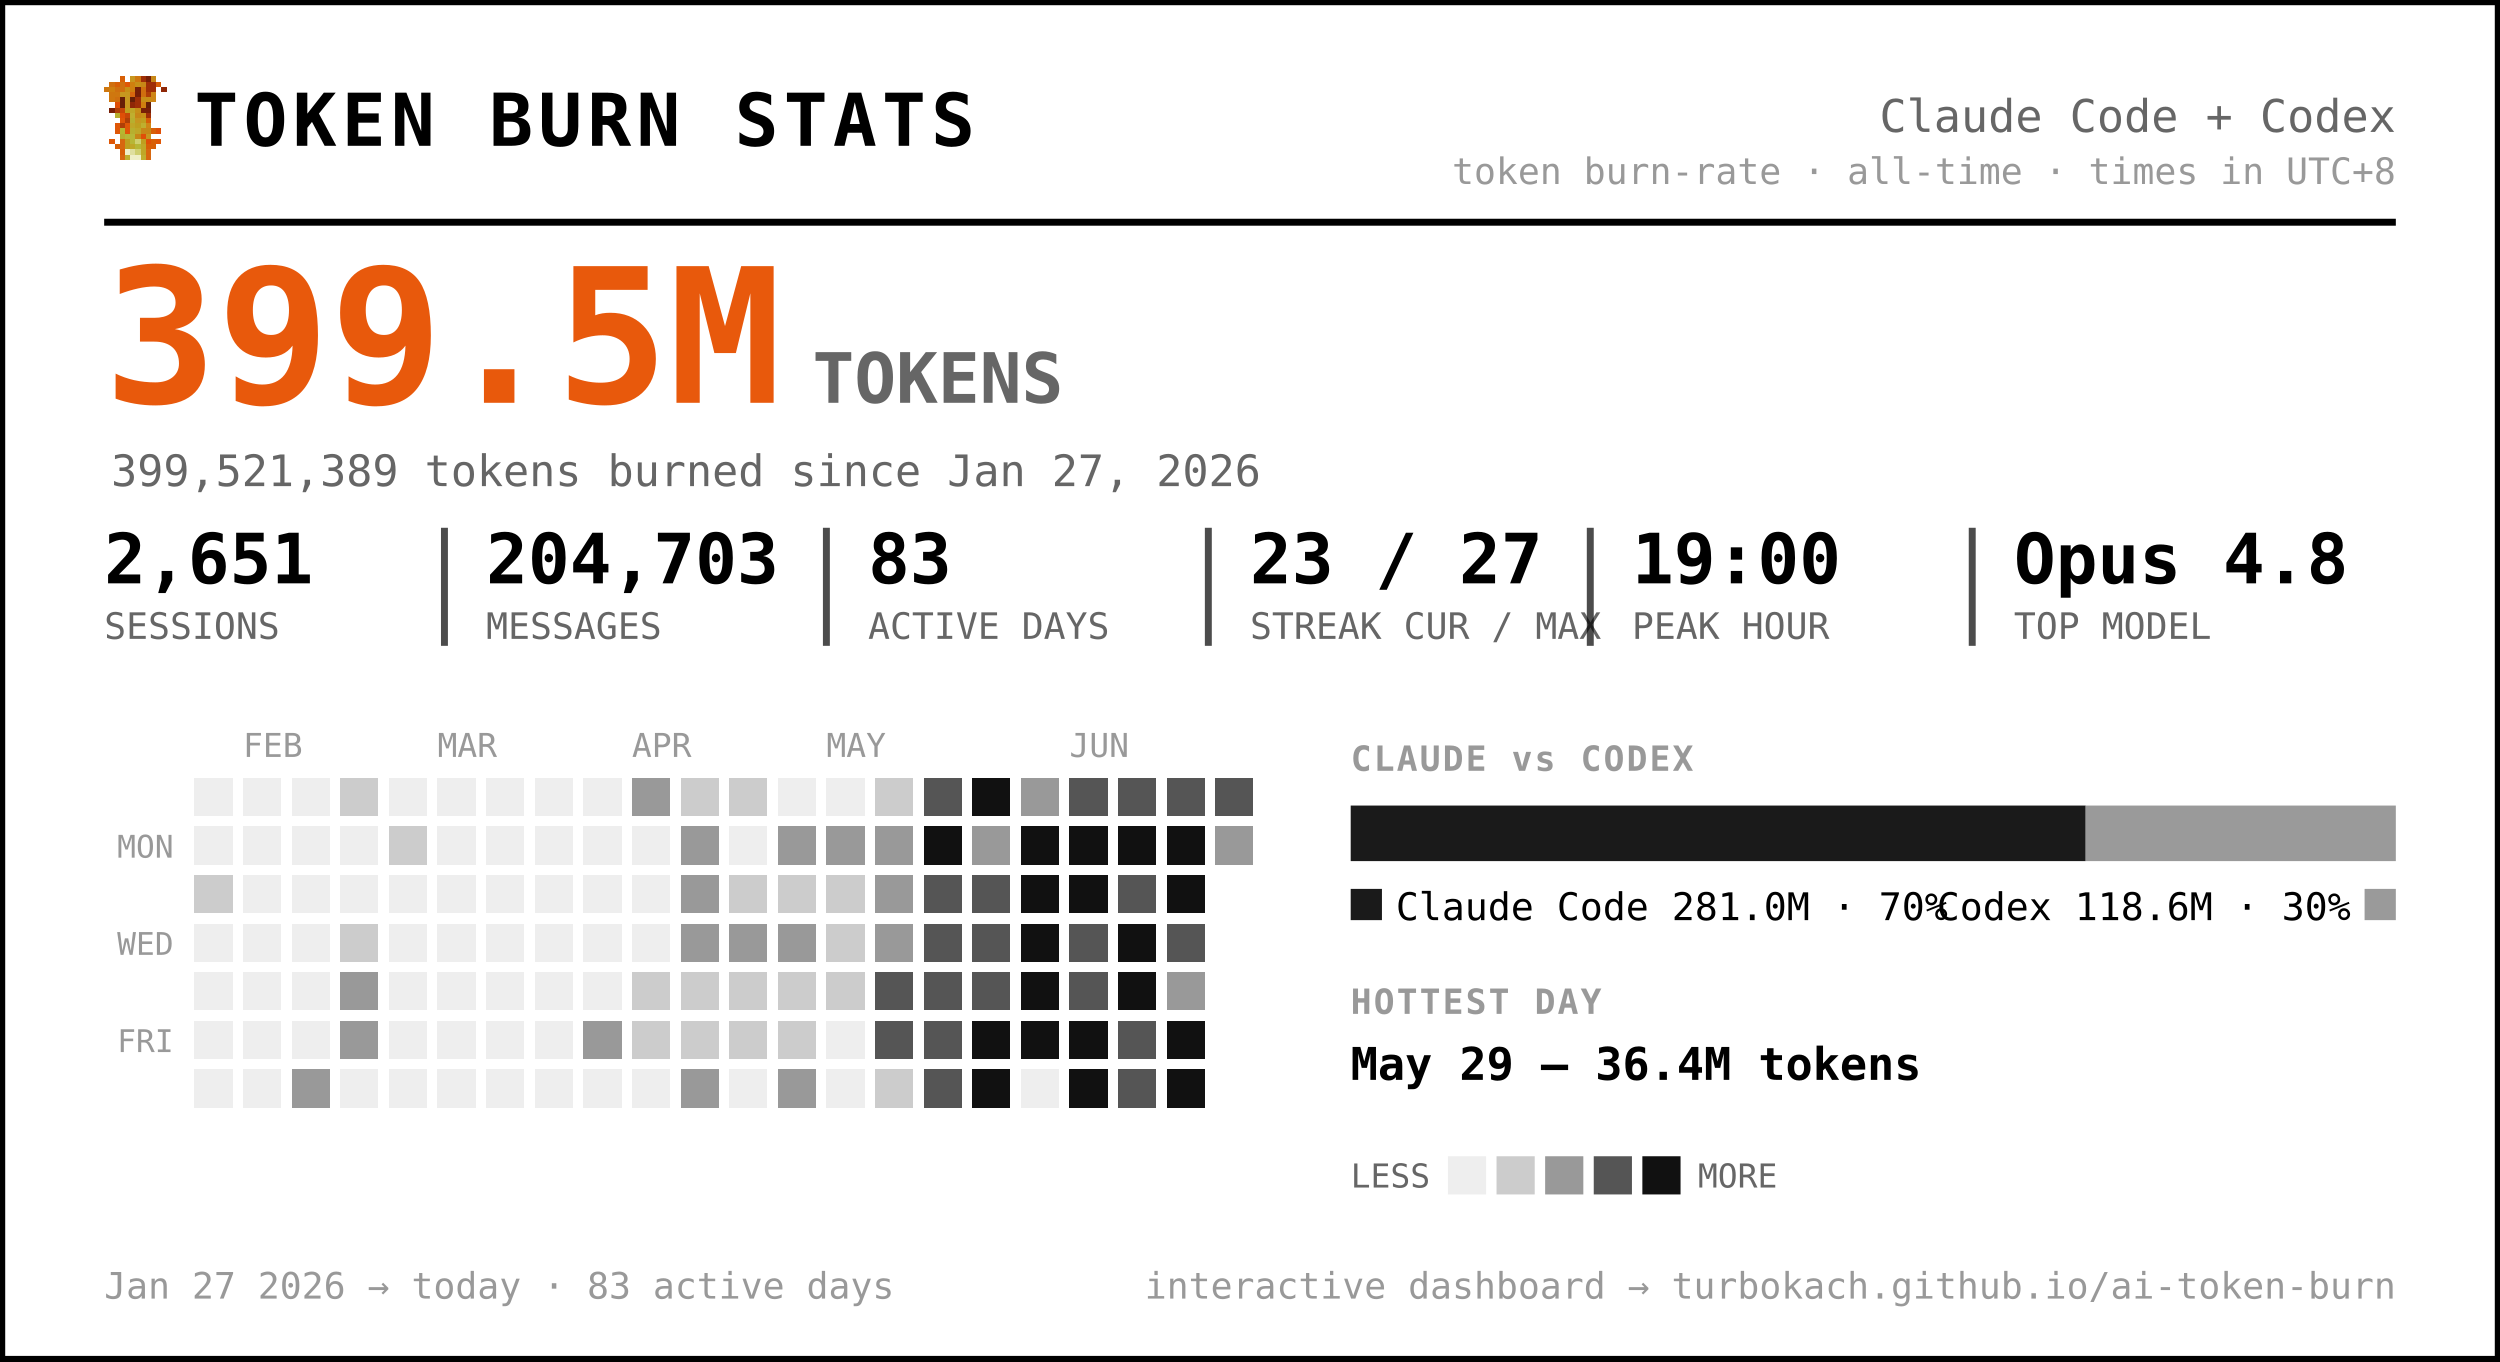
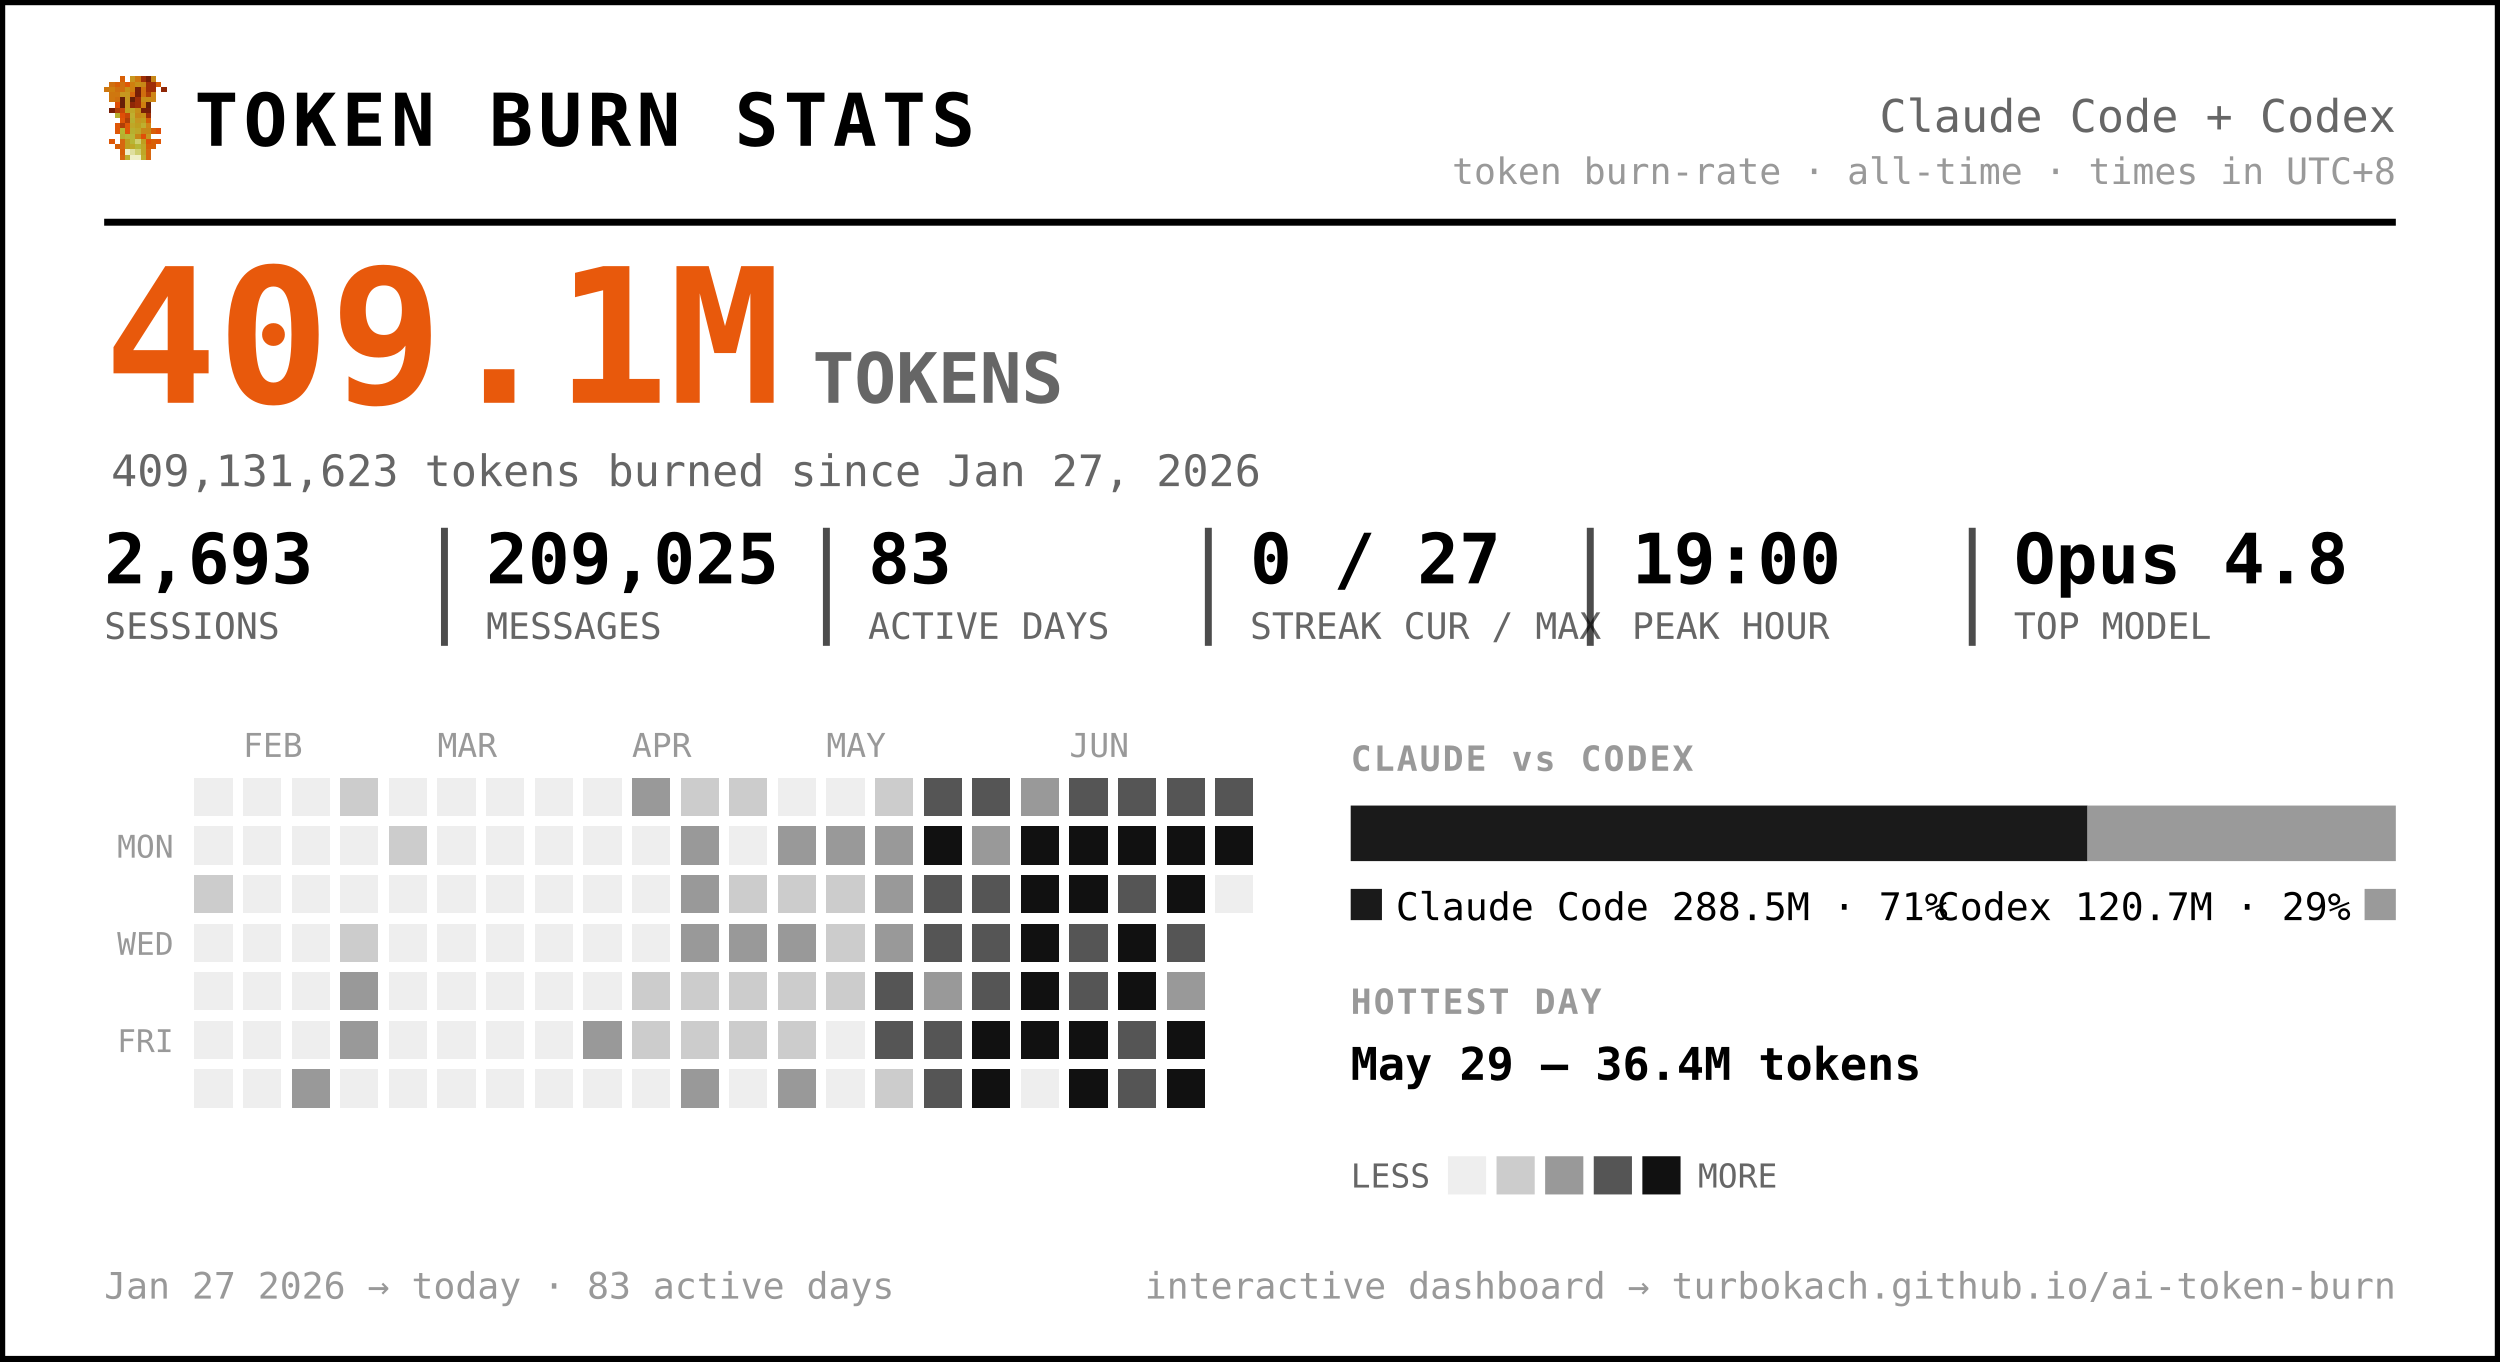
<svg xmlns="http://www.w3.org/2000/svg" width="720" height="392" viewBox="0 0 720 392" font-family="ui-monospace, 'SF Mono', 'Cascadia Code', Menlo, Consolas, monospace" role="img" aria-label="Token burn — Claude Code + Codex">
  <rect x="0.5" y="0.5" width="719" height="391" rx="0" fill="#ffffff" stroke="#000000" stroke-width="2" />
  <g transform="translate(30,22) scale(1.5)" shape-rendering="crispEdges">
    <rect x="3" y="0" width="1" height="1" fill="#d75f07" />
    <rect x="5" y="0" width="1" height="1" fill="#c7971f" />
    <rect x="6" y="0" width="1" height="1" fill="#cf770f" />
    <rect x="7" y="0" width="1" height="1" fill="#9f2f07" />
    <rect x="8" y="0" width="1" height="1" fill="#771f07" />
    <rect x="9" y="0" width="1" height="1" fill="#c78717" />
    <rect x="1" y="1" width="1" height="1" fill="#cf6f0f" />
    <rect x="2" y="1" width="1" height="1" fill="#d75f07" />
    <rect x="3" y="1" width="1" height="1" fill="#cf6f0f" />
    <rect x="4" y="1" width="1" height="1" fill="#df5707" />
    <rect x="5" y="1" width="1" height="1" fill="#cf7f0f" />
    <rect x="6" y="1" width="1" height="1" fill="#c78f17" />
    <rect x="7" y="1" width="1" height="1" fill="#c78717" />
    <rect x="8" y="1" width="1" height="1" fill="#9f2f07" />
    <rect x="9" y="1" width="1" height="1" fill="#9f2f07" />
    <rect x="10" y="1" width="1" height="1" fill="#d75f07" />
    <rect x="0" y="2" width="1" height="1" fill="#cf770f" />
    <rect x="1" y="2" width="1" height="1" fill="#cf7f0f" />
    <rect x="2" y="2" width="1" height="1" fill="#cf6f0f" />
    <rect x="3" y="2" width="1" height="1" fill="#cf6f0f" />
    <rect x="4" y="2" width="1" height="1" fill="#c78f17" />
    <rect x="5" y="2" width="1" height="1" fill="#cf7f0f" />
    <rect x="6" y="2" width="1" height="1" fill="#771f07" />
    <rect x="7" y="2" width="1" height="1" fill="#cf6f0f" />
    <rect x="8" y="2" width="1" height="1" fill="#9f2f07" />
    <rect x="9" y="2" width="1" height="1" fill="#9f2f07" />
    <rect x="11" y="2" width="1" height="1" fill="#8f2707" />
    <rect x="1" y="3" width="1" height="1" fill="#cf770f" />
    <rect x="2" y="3" width="1" height="1" fill="#cf770f" />
    <rect x="3" y="3" width="1" height="1" fill="#c7971f" />
    <rect x="4" y="3" width="1" height="1" fill="#c7971f" />
    <rect x="5" y="3" width="1" height="1" fill="#d7670f" />
    <rect x="6" y="3" width="1" height="1" fill="#771f07" />
    <rect x="7" y="3" width="1" height="1" fill="#cf6f0f" />
    <rect x="8" y="3" width="1" height="1" fill="#af3f07" />
    <rect x="9" y="3" width="1" height="1" fill="#cf8717" />
    <rect x="1" y="4" width="1" height="1" fill="#cf770f" />
    <rect x="2" y="4" width="1" height="1" fill="#cf6f0f" />
    <rect x="3" y="4" width="1" height="1" fill="#671f07" />
    <rect x="4" y="4" width="1" height="1" fill="#c7971f" />
    <rect x="5" y="4" width="1" height="1" fill="#671f07" />
    <rect x="6" y="4" width="1" height="1" fill="#9f2f07" />
    <rect x="7" y="4" width="1" height="1" fill="#c78f17" />
    <rect x="8" y="4" width="1" height="1" fill="#c78f17" />
    <rect x="9" y="4" width="1" height="1" fill="#cf8717" />
    <rect x="2" y="5" width="1" height="1" fill="#df4f07" />
    <rect x="3" y="5" width="1" height="1" fill="#671f07" />
    <rect x="4" y="5" width="1" height="1" fill="#c7971f" />
    <rect x="5" y="5" width="1" height="1" fill="#8f2707" />
    <rect x="6" y="5" width="1" height="1" fill="#9f2f07" />
    <rect x="7" y="5" width="1" height="1" fill="#cf7f0f" />
    <rect x="8" y="5" width="1" height="1" fill="#671f07" />
    <rect x="1" y="6" width="1" height="1" fill="#771f07" />
    <rect x="2" y="6" width="1" height="1" fill="#af3f07" />
    <rect x="3" y="6" width="1" height="1" fill="#c74707" />
    <rect x="4" y="6" width="1" height="1" fill="#bf9f1f" />
    <rect x="5" y="6" width="1" height="1" fill="#bfa727" />
    <rect x="6" y="6" width="1" height="1" fill="#c78f17" />
    <rect x="7" y="6" width="1" height="1" fill="#771f07" />
    <rect x="8" y="6" width="1" height="1" fill="#771f07" />
    <rect x="2" y="7" width="1" height="1" fill="#b7af2f" />
    <rect x="3" y="7" width="1" height="1" fill="#df4f07" />
    <rect x="4" y="7" width="1" height="1" fill="#c74707" />
    <rect x="5" y="7" width="1" height="1" fill="#bfaf2f" />
    <rect x="6" y="7" width="1" height="1" fill="#c78717" />
    <rect x="7" y="7" width="1" height="1" fill="#c78f17" />
    <rect x="8" y="7" width="1" height="1" fill="#9f2f07" />
    <rect x="3" y="8" width="1" height="1" fill="#df5707" />
    <rect x="4" y="8" width="1" height="1" fill="#af3f07" />
    <rect x="5" y="8" width="1" height="1" fill="#b7af2f" />
    <rect x="6" y="8" width="1" height="1" fill="#c7971f" />
    <rect x="7" y="8" width="1" height="1" fill="#bf9f1f" />
    <rect x="8" y="8" width="1" height="1" fill="#d75f07" />
    <rect x="2" y="9" width="1" height="1" fill="#df5707" />
    <rect x="3" y="9" width="1" height="1" fill="#af3f07" />
    <rect x="4" y="9" width="1" height="1" fill="#df5707" />
    <rect x="5" y="9" width="1" height="1" fill="#bfa727" />
    <rect x="6" y="9" width="1" height="1" fill="#bf9f1f" />
    <rect x="7" y="9" width="1" height="1" fill="#bfaf2f" />
    <rect x="8" y="9" width="1" height="1" fill="#cf8717" />
    <rect x="2" y="10" width="1" height="1" fill="#df5707" />
    <rect x="3" y="10" width="1" height="1" fill="#b7b72f" />
    <rect x="4" y="10" width="1" height="1" fill="#df5707" />
    <rect x="5" y="10" width="1" height="1" fill="#b7af2f" />
    <rect x="6" y="10" width="1" height="1" fill="#bfa727" />
    <rect x="7" y="10" width="1" height="1" fill="#c78717" />
    <rect x="8" y="10" width="1" height="1" fill="#c78717" />
    <rect x="9" y="10" width="1" height="1" fill="#d75f07" />
    <rect x="10" y="10" width="1" height="1" fill="#df4f07" />
    <rect x="3" y="11" width="1" height="1" fill="#b7af2f" />
    <rect x="4" y="11" width="1" height="1" fill="#b7b737" />
    <rect x="5" y="11" width="1" height="1" fill="#b7b737" />
    <rect x="6" y="11" width="1" height="1" fill="#c78717" />
    <rect x="7" y="11" width="1" height="1" fill="#df4f07" />
    <rect x="8" y="11" width="1" height="1" fill="#c7971f" />
    <rect x="1" y="12" width="1" height="1" fill="#df5707" />
    <rect x="3" y="12" width="1" height="1" fill="#d7670f" />
    <rect x="4" y="12" width="1" height="1" fill="#bf9f1f" />
    <rect x="5" y="12" width="1" height="1" fill="#b7b737" />
    <rect x="6" y="12" width="1" height="1" fill="#cfcf6f" />
    <rect x="7" y="12" width="1" height="1" fill="#bf9f1f" />
    <rect x="8" y="12" width="1" height="1" fill="#df4f07" />
    <rect x="9" y="12" width="1" height="1" fill="#d75f07" />
    <rect x="10" y="12" width="1" height="1" fill="#df5707" />
    <rect x="2" y="13" width="1" height="1" fill="#d75f07" />
    <rect x="3" y="13" width="1" height="1" fill="#d7670f" />
    <rect x="4" y="13" width="1" height="1" fill="#bf9f1f" />
    <rect x="5" y="13" width="1" height="1" fill="#bfa727" />
    <rect x="6" y="13" width="1" height="1" fill="#b7b737" />
    <rect x="7" y="13" width="1" height="1" fill="#bfa727" />
    <rect x="8" y="13" width="1" height="1" fill="#d75f07" />
    <rect x="9" y="13" width="1" height="1" fill="#d75f07" />
    <rect x="3" y="14" width="1" height="1" fill="#d75f07" />
    <rect x="4" y="14" width="1" height="1" fill="#efefc7" />
    <rect x="5" y="14" width="1" height="1" fill="#dfdf9f" />
    <rect x="6" y="14" width="1" height="1" fill="#cfcf6f" />
    <rect x="7" y="14" width="1" height="1" fill="#bfa727" />
    <rect x="8" y="14" width="1" height="1" fill="#d7670f" />
    <rect x="3" y="15" width="1" height="1" fill="#d7670f" />
    <rect x="4" y="15" width="1" height="1" fill="#bfaf2f" />
    <rect x="5" y="15" width="1" height="1" fill="#efefc7" />
    <rect x="6" y="15" width="1" height="1" fill="#efefc7" />
    <rect x="7" y="15" width="1" height="1" fill="#bfaf2f" />
    <rect x="8" y="15" width="1" height="1" fill="#d7670f" />
  </g>
  <text x="56.0" y="42.0" font-size="21" fill="#000000" font-weight="800" letter-spacing="1.5">TOKEN BURN STATS</text>
  <text x="690.0" y="38.0" font-size="13" fill="#666666" text-anchor="end">Claude Code + Codex</text>
  <text x="690.0" y="53.0" font-size="10.5" fill="#999999" text-anchor="end">token burn-rate · all-time · times in UTC+8</text>
  <line x1="30" y1="64" x2="690" y2="64" stroke="#000000" stroke-width="2" />
-   <text x="30.0" y="116.0" font-size="54" fill="#e8590c" font-weight="800">399.5M</text>
+   <text x="30.0" y="116.0" font-size="54" fill="#e8590c" font-weight="800">409.1M</text>
  <text x="234.0" y="116.0" font-size="20" fill="#666666" font-weight="600">TOKENS</text>
-   <text x="32.0" y="140.0" font-size="12.5" fill="#666666">399,521,389 tokens burned since Jan 27, 2026</text>
-   <text x="30.0" y="168.0" font-size="20" fill="#000000" font-weight="700">2,651</text>
+   <text x="32.0" y="140.0" font-size="12.5" fill="#666666">409,131,623 tokens burned since Jan 27, 2026</text>
+   <text x="30.0" y="168.0" font-size="20" fill="#000000" font-weight="700">2,693</text>
  <text x="30.0" y="184.0" font-size="10.5" fill="#666666">SESSIONS</text>
-   <text x="140.0" y="168.0" font-size="20" fill="#000000" font-weight="700">204,703</text>
+   <text x="140.0" y="168.0" font-size="20" fill="#000000" font-weight="700">209,025</text>
  <text x="140.0" y="184.0" font-size="10.5" fill="#666666">MESSAGES</text>
  <line x1="128.0" y1="152" x2="128.0" y2="186" stroke="#000000" stroke-width="2" opacity="0.7" />
  <text x="250.0" y="168.0" font-size="20" fill="#000000" font-weight="700">83</text>
  <text x="250.0" y="184.0" font-size="10.5" fill="#666666">ACTIVE DAYS</text>
  <line x1="238.0" y1="152" x2="238.0" y2="186" stroke="#000000" stroke-width="2" opacity="0.7" />
-   <text x="360.0" y="168.0" font-size="20" fill="#000000" font-weight="700">23 / 27</text>
+   <text x="360.0" y="168.0" font-size="20" fill="#000000" font-weight="700">0 / 27</text>
  <text x="360.0" y="184.0" font-size="10.5" fill="#666666">STREAK CUR / MAX</text>
  <line x1="348.0" y1="152" x2="348.0" y2="186" stroke="#000000" stroke-width="2" opacity="0.7" />
  <text x="470.0" y="168.0" font-size="20" fill="#000000" font-weight="700">19:00</text>
  <text x="470.0" y="184.0" font-size="10.5" fill="#666666">PEAK HOUR</text>
  <line x1="458.0" y1="152" x2="458.0" y2="186" stroke="#000000" stroke-width="2" opacity="0.7" />
  <text x="580.0" y="168.0" font-size="20" fill="#000000" font-weight="700">Opus 4.8</text>
  <text x="580.0" y="184.0" font-size="10.5" fill="#666666">TOP MODEL</text>
  <line x1="568.0" y1="152" x2="568.0" y2="186" stroke="#000000" stroke-width="2" opacity="0.7" />
  <text x="70.0" y="218.0" font-size="9.5" fill="#999999">FEB</text>
  <text x="126.0" y="218.0" font-size="9.5" fill="#999999">MAR</text>
  <text x="182.0" y="218.0" font-size="9.5" fill="#999999">APR</text>
  <text x="238.0" y="218.0" font-size="9.5" fill="#999999">MAY</text>
  <text x="308.0" y="218.0" font-size="9.5" fill="#999999">JUN</text>
  <text x="50.0" y="247.0" font-size="9" fill="#999999" text-anchor="end">MON</text>
  <text x="50.0" y="275.0" font-size="9" fill="#999999" text-anchor="end">WED</text>
  <text x="50.0" y="303.0" font-size="9" fill="#999999" text-anchor="end">FRI</text>
  <g shape-rendering="crispEdges">
    <rect x="224" y="308" width="11" height="11" rx="0" fill="#999999" />
    <rect x="238" y="252" width="11" height="11" rx="0" fill="#cccccc" />
    <rect x="252" y="224" width="11" height="11" rx="0" fill="#cccccc" />
    <rect x="252" y="266" width="11" height="11" rx="0" fill="#999999" />
    <rect x="252" y="280" width="11" height="11" rx="0" fill="#555555" />
    <rect x="252" y="294" width="11" height="11" rx="0" fill="#555555" />
    <rect x="252" y="308" width="11" height="11" rx="0" fill="#cccccc" />
    <rect x="266" y="224" width="11" height="11" rx="0" fill="#555555" />
    <rect x="266" y="238" width="11" height="11" rx="0" fill="#111111" />
    <rect x="266" y="252" width="11" height="11" rx="0" fill="#555555" />
    <rect x="266" y="266" width="11" height="11" rx="0" fill="#555555" />
-     <rect x="266" y="280" width="11" height="11" rx="0" fill="#555555" />
+     <rect x="266" y="280" width="11" height="11" rx="0" fill="#999999" />
    <rect x="266" y="294" width="11" height="11" rx="0" fill="#555555" />
    <rect x="266" y="308" width="11" height="11" rx="0" fill="#555555" />
-     <rect x="280" y="224" width="11" height="11" rx="0" fill="#111111" />
+     <rect x="280" y="224" width="11" height="11" rx="0" fill="#555555" />
    <rect x="280" y="238" width="11" height="11" rx="0" fill="#999999" />
    <rect x="280" y="252" width="11" height="11" rx="0" fill="#555555" />
    <rect x="280" y="266" width="11" height="11" rx="0" fill="#555555" />
    <rect x="280" y="280" width="11" height="11" rx="0" fill="#555555" />
    <rect x="280" y="294" width="11" height="11" rx="0" fill="#111111" />
    <rect x="280" y="308" width="11" height="11" rx="0" fill="#111111" />
    <rect x="294" y="224" width="11" height="11" rx="0" fill="#999999" />
    <rect x="294" y="238" width="11" height="11" rx="0" fill="#111111" />
    <rect x="294" y="252" width="11" height="11" rx="0" fill="#111111" />
    <rect x="294" y="266" width="11" height="11" rx="0" fill="#111111" />
    <rect x="294" y="280" width="11" height="11" rx="0" fill="#111111" />
    <rect x="294" y="294" width="11" height="11" rx="0" fill="#111111" />
    <rect x="308" y="224" width="11" height="11" rx="0" fill="#555555" />
    <rect x="308" y="238" width="11" height="11" rx="0" fill="#111111" />
    <rect x="308" y="252" width="11" height="11" rx="0" fill="#111111" />
    <rect x="308" y="266" width="11" height="11" rx="0" fill="#555555" />
    <rect x="308" y="280" width="11" height="11" rx="0" fill="#555555" />
    <rect x="308" y="294" width="11" height="11" rx="0" fill="#111111" />
    <rect x="308" y="308" width="11" height="11" rx="0" fill="#111111" />
    <rect x="322" y="224" width="11" height="11" rx="0" fill="#555555" />
    <rect x="322" y="238" width="11" height="11" rx="0" fill="#111111" />
    <rect x="322" y="252" width="11" height="11" rx="0" fill="#555555" />
    <rect x="322" y="266" width="11" height="11" rx="0" fill="#111111" />
    <rect x="322" y="280" width="11" height="11" rx="0" fill="#111111" />
    <rect x="322" y="294" width="11" height="11" rx="0" fill="#555555" />
    <rect x="322" y="308" width="11" height="11" rx="0" fill="#555555" />
    <rect x="336" y="224" width="11" height="11" rx="0" fill="#555555" />
    <rect x="336" y="238" width="11" height="11" rx="0" fill="#111111" />
    <rect x="336" y="252" width="11" height="11" rx="0" fill="#111111" />
    <rect x="336" y="266" width="11" height="11" rx="0" fill="#555555" />
    <rect x="336" y="280" width="11" height="11" rx="0" fill="#999999" />
    <rect x="336" y="294" width="11" height="11" rx="0" fill="#111111" />
    <rect x="336" y="308" width="11" height="11" rx="0" fill="#111111" />
    <rect x="350" y="224" width="11" height="11" rx="0" fill="#555555" />
-     <rect x="350" y="238" width="11" height="11" rx="0" fill="#999999" />
+     <rect x="350" y="238" width="11" height="11" rx="0" fill="#111111" />
    <rect x="56" y="252" width="11" height="11" rx="0" fill="#cccccc" />
    <rect x="84" y="308" width="11" height="11" rx="0" fill="#999999" />
    <rect x="98" y="224" width="11" height="11" rx="0" fill="#cccccc" />
    <rect x="98" y="266" width="11" height="11" rx="0" fill="#cccccc" />
    <rect x="98" y="280" width="11" height="11" rx="0" fill="#999999" />
    <rect x="98" y="294" width="11" height="11" rx="0" fill="#999999" />
    <rect x="112" y="238" width="11" height="11" rx="0" fill="#cccccc" />
    <rect x="168" y="294" width="11" height="11" rx="0" fill="#999999" />
    <rect x="182" y="224" width="11" height="11" rx="0" fill="#999999" />
    <rect x="182" y="280" width="11" height="11" rx="0" fill="#cccccc" />
    <rect x="182" y="294" width="11" height="11" rx="0" fill="#cccccc" />
    <rect x="196" y="224" width="11" height="11" rx="0" fill="#cccccc" />
    <rect x="196" y="238" width="11" height="11" rx="0" fill="#999999" />
    <rect x="196" y="252" width="11" height="11" rx="0" fill="#999999" />
    <rect x="196" y="266" width="11" height="11" rx="0" fill="#999999" />
    <rect x="196" y="280" width="11" height="11" rx="0" fill="#cccccc" />
    <rect x="196" y="294" width="11" height="11" rx="0" fill="#cccccc" />
    <rect x="196" y="308" width="11" height="11" rx="0" fill="#999999" />
    <rect x="210" y="224" width="11" height="11" rx="0" fill="#cccccc" />
    <rect x="210" y="252" width="11" height="11" rx="0" fill="#cccccc" />
    <rect x="210" y="266" width="11" height="11" rx="0" fill="#999999" />
    <rect x="210" y="280" width="11" height="11" rx="0" fill="#cccccc" />
    <rect x="210" y="294" width="11" height="11" rx="0" fill="#cccccc" />
    <rect x="224" y="238" width="11" height="11" rx="0" fill="#999999" />
    <rect x="224" y="252" width="11" height="11" rx="0" fill="#cccccc" />
    <rect x="224" y="266" width="11" height="11" rx="0" fill="#999999" />
    <rect x="224" y="280" width="11" height="11" rx="0" fill="#cccccc" />
    <rect x="224" y="294" width="11" height="11" rx="0" fill="#cccccc" />
    <rect x="238" y="238" width="11" height="11" rx="0" fill="#999999" />
    <rect x="238" y="266" width="11" height="11" rx="0" fill="#cccccc" />
    <rect x="238" y="280" width="11" height="11" rx="0" fill="#cccccc" />
    <rect x="252" y="238" width="11" height="11" rx="0" fill="#999999" />
    <rect x="252" y="252" width="11" height="11" rx="0" fill="#999999" />
    <rect x="56" y="224" width="11" height="11" rx="0" fill="#eeeeee" />
    <rect x="56" y="238" width="11" height="11" rx="0" fill="#eeeeee" />
    <rect x="56" y="266" width="11" height="11" rx="0" fill="#eeeeee" />
    <rect x="56" y="280" width="11" height="11" rx="0" fill="#eeeeee" />
    <rect x="56" y="294" width="11" height="11" rx="0" fill="#eeeeee" />
    <rect x="56" y="308" width="11" height="11" rx="0" fill="#eeeeee" />
    <rect x="70" y="224" width="11" height="11" rx="0" fill="#eeeeee" />
    <rect x="70" y="238" width="11" height="11" rx="0" fill="#eeeeee" />
    <rect x="70" y="252" width="11" height="11" rx="0" fill="#eeeeee" />
    <rect x="70" y="266" width="11" height="11" rx="0" fill="#eeeeee" />
    <rect x="70" y="280" width="11" height="11" rx="0" fill="#eeeeee" />
    <rect x="70" y="294" width="11" height="11" rx="0" fill="#eeeeee" />
    <rect x="70" y="308" width="11" height="11" rx="0" fill="#eeeeee" />
    <rect x="84" y="224" width="11" height="11" rx="0" fill="#eeeeee" />
    <rect x="84" y="238" width="11" height="11" rx="0" fill="#eeeeee" />
    <rect x="84" y="252" width="11" height="11" rx="0" fill="#eeeeee" />
    <rect x="84" y="266" width="11" height="11" rx="0" fill="#eeeeee" />
    <rect x="84" y="280" width="11" height="11" rx="0" fill="#eeeeee" />
    <rect x="84" y="294" width="11" height="11" rx="0" fill="#eeeeee" />
    <rect x="98" y="238" width="11" height="11" rx="0" fill="#eeeeee" />
    <rect x="98" y="252" width="11" height="11" rx="0" fill="#eeeeee" />
    <rect x="98" y="308" width="11" height="11" rx="0" fill="#eeeeee" />
    <rect x="112" y="224" width="11" height="11" rx="0" fill="#eeeeee" />
    <rect x="112" y="252" width="11" height="11" rx="0" fill="#eeeeee" />
    <rect x="112" y="266" width="11" height="11" rx="0" fill="#eeeeee" />
    <rect x="112" y="280" width="11" height="11" rx="0" fill="#eeeeee" />
    <rect x="112" y="294" width="11" height="11" rx="0" fill="#eeeeee" />
    <rect x="112" y="308" width="11" height="11" rx="0" fill="#eeeeee" />
    <rect x="126" y="224" width="11" height="11" rx="0" fill="#eeeeee" />
    <rect x="126" y="238" width="11" height="11" rx="0" fill="#eeeeee" />
    <rect x="126" y="252" width="11" height="11" rx="0" fill="#eeeeee" />
    <rect x="126" y="266" width="11" height="11" rx="0" fill="#eeeeee" />
    <rect x="126" y="280" width="11" height="11" rx="0" fill="#eeeeee" />
    <rect x="126" y="294" width="11" height="11" rx="0" fill="#eeeeee" />
    <rect x="126" y="308" width="11" height="11" rx="0" fill="#eeeeee" />
    <rect x="140" y="224" width="11" height="11" rx="0" fill="#eeeeee" />
    <rect x="140" y="238" width="11" height="11" rx="0" fill="#eeeeee" />
    <rect x="140" y="252" width="11" height="11" rx="0" fill="#eeeeee" />
    <rect x="140" y="266" width="11" height="11" rx="0" fill="#eeeeee" />
    <rect x="140" y="280" width="11" height="11" rx="0" fill="#eeeeee" />
    <rect x="140" y="294" width="11" height="11" rx="0" fill="#eeeeee" />
    <rect x="140" y="308" width="11" height="11" rx="0" fill="#eeeeee" />
    <rect x="154" y="224" width="11" height="11" rx="0" fill="#eeeeee" />
    <rect x="154" y="238" width="11" height="11" rx="0" fill="#eeeeee" />
    <rect x="154" y="252" width="11" height="11" rx="0" fill="#eeeeee" />
    <rect x="154" y="266" width="11" height="11" rx="0" fill="#eeeeee" />
    <rect x="154" y="280" width="11" height="11" rx="0" fill="#eeeeee" />
    <rect x="154" y="294" width="11" height="11" rx="0" fill="#eeeeee" />
    <rect x="154" y="308" width="11" height="11" rx="0" fill="#eeeeee" />
    <rect x="168" y="224" width="11" height="11" rx="0" fill="#eeeeee" />
    <rect x="168" y="238" width="11" height="11" rx="0" fill="#eeeeee" />
    <rect x="168" y="252" width="11" height="11" rx="0" fill="#eeeeee" />
    <rect x="168" y="266" width="11" height="11" rx="0" fill="#eeeeee" />
    <rect x="168" y="280" width="11" height="11" rx="0" fill="#eeeeee" />
    <rect x="168" y="308" width="11" height="11" rx="0" fill="#eeeeee" />
    <rect x="182" y="238" width="11" height="11" rx="0" fill="#eeeeee" />
    <rect x="182" y="252" width="11" height="11" rx="0" fill="#eeeeee" />
    <rect x="182" y="266" width="11" height="11" rx="0" fill="#eeeeee" />
    <rect x="182" y="308" width="11" height="11" rx="0" fill="#eeeeee" />
    <rect x="210" y="238" width="11" height="11" rx="0" fill="#eeeeee" />
    <rect x="210" y="308" width="11" height="11" rx="0" fill="#eeeeee" />
    <rect x="224" y="224" width="11" height="11" rx="0" fill="#eeeeee" />
    <rect x="238" y="224" width="11" height="11" rx="0" fill="#eeeeee" />
    <rect x="238" y="294" width="11" height="11" rx="0" fill="#eeeeee" />
    <rect x="238" y="308" width="11" height="11" rx="0" fill="#eeeeee" />
    <rect x="294" y="308" width="11" height="11" rx="0" fill="#eeeeee" />
+     <rect x="350" y="252" width="11" height="11" rx="0" fill="#eeeeee" />
  </g>
  <text x="389.0" y="222.0" font-size="10" fill="#999999" font-weight="700" letter-spacing="0.6">CLAUDE vs CODEX</text>
-   <path d="M389.00,232 H600.68 L600.68,232 V248.00 L600.68,248.00 H389.00 L389.00,248.00 V232.00 L389.00,232.00 Z" fill="#1a1a1a" />
-   <path d="M600.68,232 H690.00 L690.00,232 V248.00 L690.00,248.00 H600.68 L600.68,248.00 V232.00 L600.68,232.00 Z" fill="#9a9a9a" />
+   <path d="M389.00,232 H601.22 L601.22,232 V248.00 L601.22,248.00 H389.00 L389.00,248.00 V232.00 L389.00,232.00 Z" fill="#1a1a1a" />
+   <path d="M601.22,232 H690.00 L690.00,232 V248.00 L690.00,248.00 H601.22 L601.22,248.00 V232.00 L601.22,232.00 Z" fill="#9a9a9a" />
  <rect x="389" y="256" width="9" height="9" rx="0" fill="#1a1a1a" />
-   <text x="402.0" y="265.0" font-size="11" fill="#000000">Claude Code  281.0M · 70%</text>
+   <text x="402.0" y="265.0" font-size="11" fill="#000000">Claude Code  288.5M · 71%</text>
  <rect x="681.0" y="256" width="9" height="9" rx="0" fill="#9a9a9a" />
-   <text x="677.0" y="265.0" font-size="11" fill="#000000" text-anchor="end">Codex  118.6M · 30%</text>
+   <text x="677.0" y="265.0" font-size="11" fill="#000000" text-anchor="end">Codex  120.7M · 29%</text>
  <text x="389.0" y="292.0" font-size="10" fill="#999999" font-weight="700" letter-spacing="0.6">HOTTEST DAY</text>
  <text x="389.0" y="311.0" font-size="13" fill="#000000" font-weight="600">May 29 — 36.4M tokens</text>
  <text x="389.0" y="342.0" font-size="9.5" fill="#666666">LESS</text>
  <rect x="417" y="333" width="11" height="11" rx="0" fill="#eeeeee" />
  <rect x="431" y="333" width="11" height="11" rx="0" fill="#cccccc" />
  <rect x="445" y="333" width="11" height="11" rx="0" fill="#999999" />
  <rect x="459" y="333" width="11" height="11" rx="0" fill="#555555" />
  <rect x="473" y="333" width="11" height="11" rx="0" fill="#111111" />
  <text x="489.0" y="342.0" font-size="9.5" fill="#666666">MORE</text>
  <text x="30.0" y="374.0" font-size="10.5" fill="#999999">Jan 27 2026 → today  ·  83 active days</text>
  <text x="690.0" y="374.0" font-size="10.5" fill="#999999" text-anchor="end">interactive dashboard → turbokach.github.io/ai-token-burn</text>
</svg>
